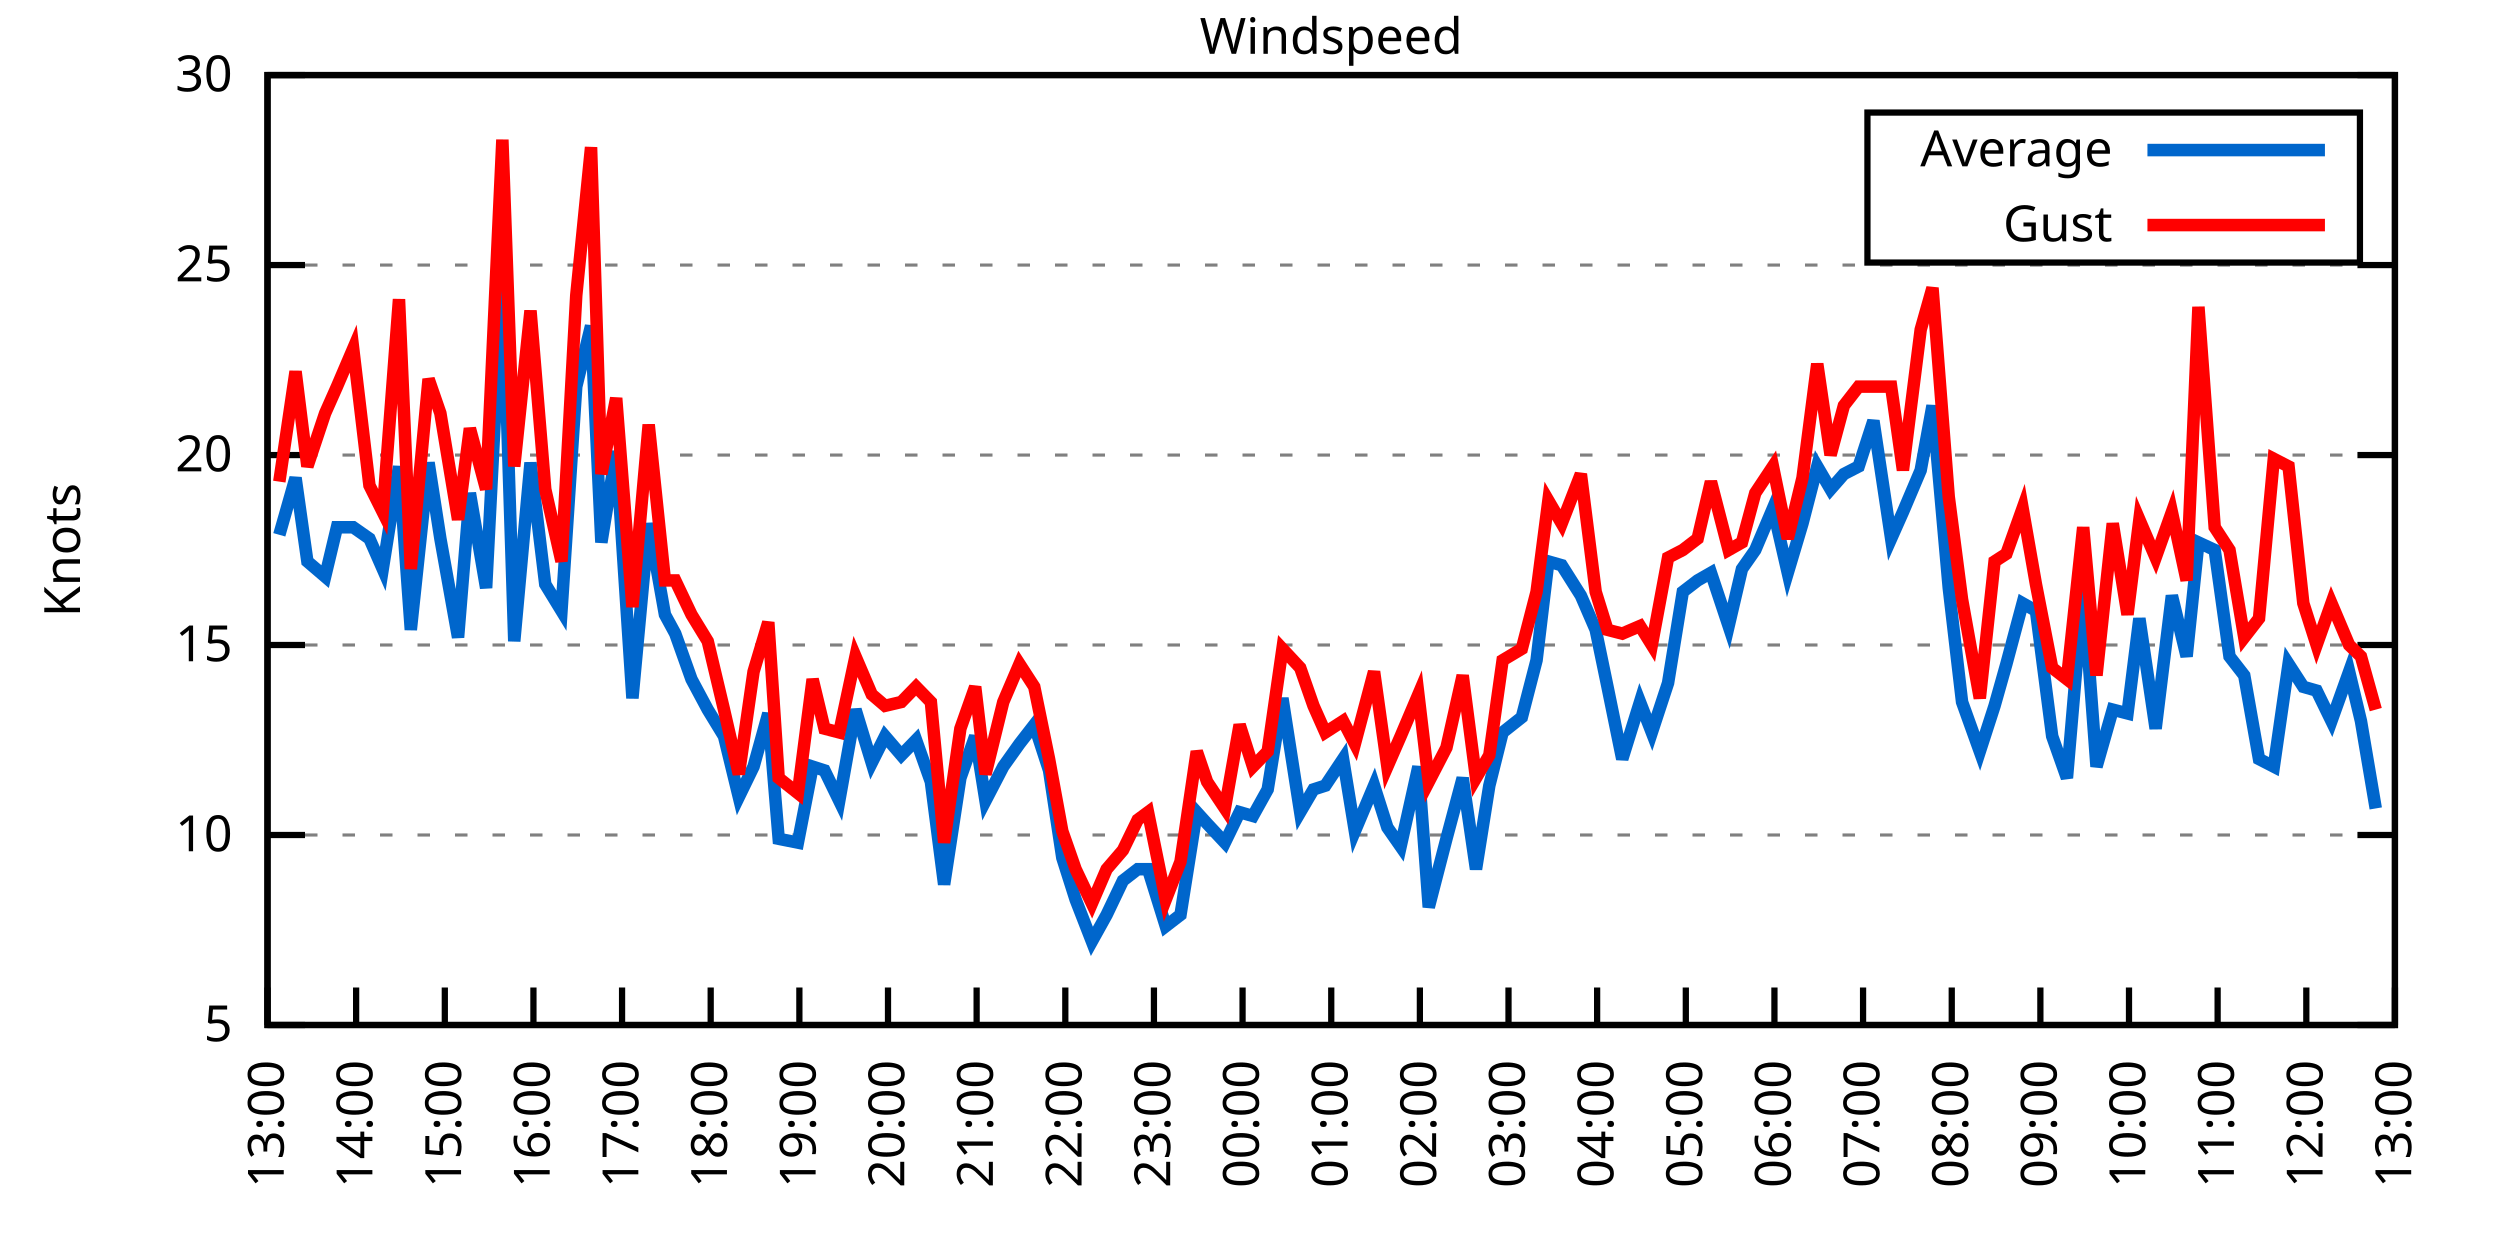
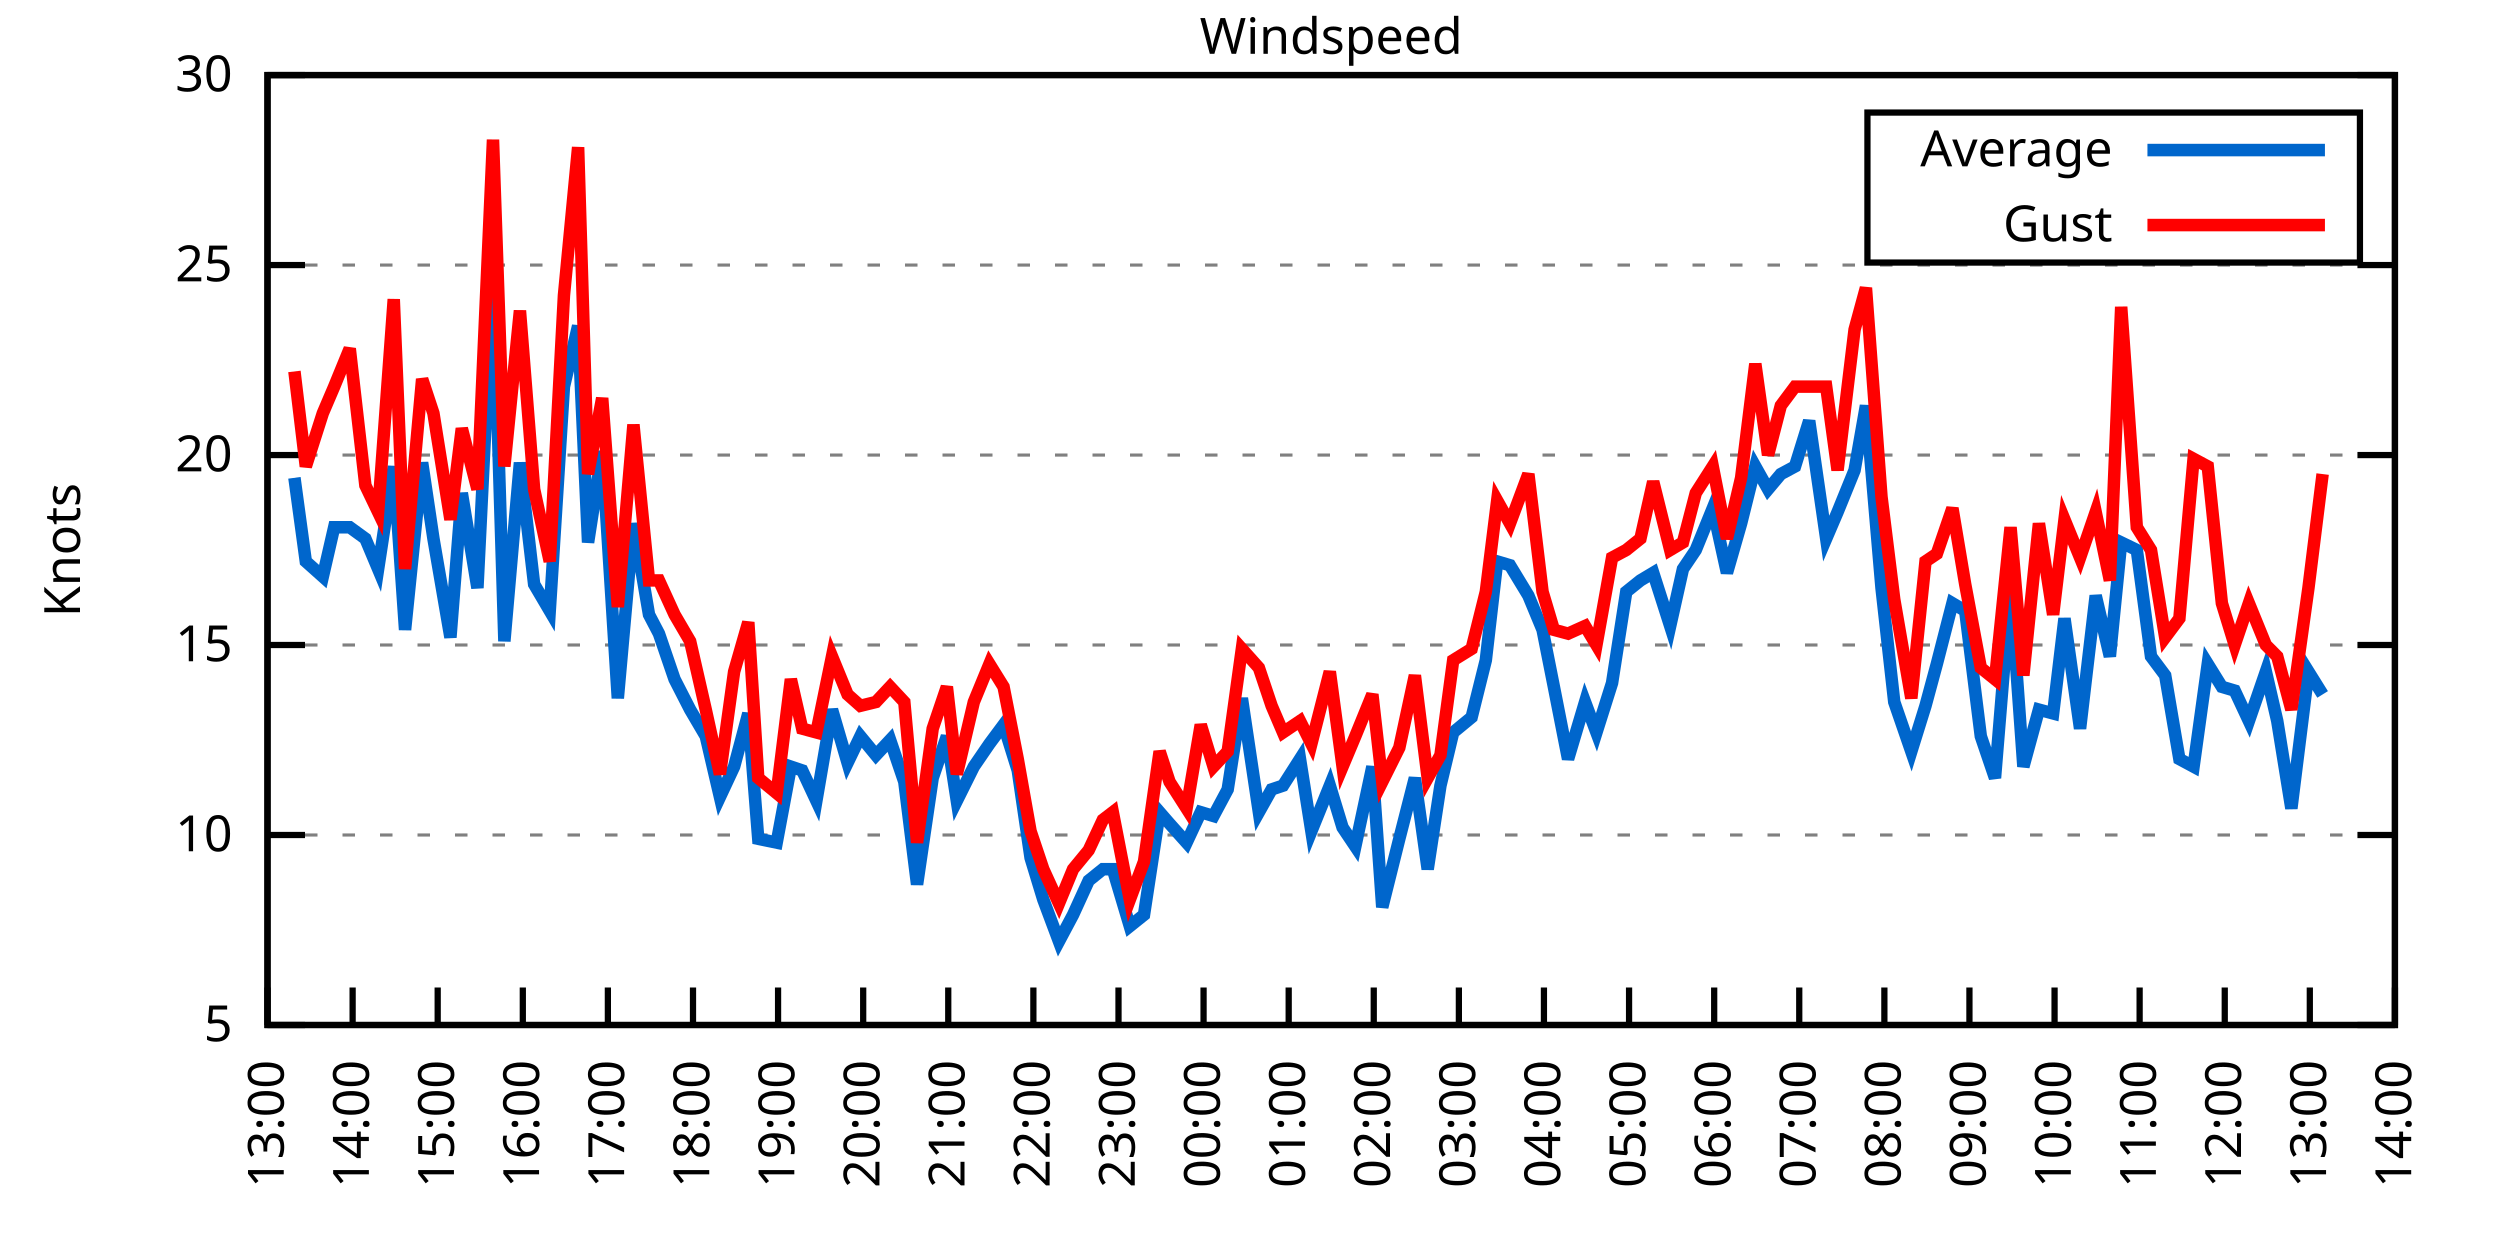
<svg xmlns="http://www.w3.org/2000/svg" xmlns:xlink="http://www.w3.org/1999/xlink" width="400" height="200" viewBox="0 0 400 200">
  <g id="gnuplot_canvas">
    <rect x="0" y="0" width="400" height="200" fill="none" />
    <defs>
      <circle id="gpDot" r="0.5" stroke-width="0.5" stroke="currentColor" />
      <path id="gpPt0" stroke-width="0.333" stroke="currentColor" d="M-1,0 h2 M0,-1 v2" />
      <path id="gpPt1" stroke-width="0.333" stroke="currentColor" d="M-1,-1 L1,1 M1,-1 L-1,1" />
      <path id="gpPt2" stroke-width="0.333" stroke="currentColor" d="M-1,0 L1,0 M0,-1 L0,1 M-1,-1 L1,1 M-1,1 L1,-1" />
      <rect id="gpPt3" stroke-width="0.333" stroke="currentColor" x="-1" y="-1" width="2" height="2" />
      <rect id="gpPt4" stroke-width="0.333" stroke="currentColor" fill="currentColor" x="-1" y="-1" width="2" height="2" />
      <circle id="gpPt5" stroke-width="0.333" stroke="currentColor" cx="0" cy="0" r="1" />
      <use xlink:href="#gpPt5" id="gpPt6" fill="currentColor" stroke="none" />
      <path id="gpPt7" stroke-width="0.333" stroke="currentColor" d="M0,-1.33 L-1.33,0.67 L1.33,0.67 z" />
      <use xlink:href="#gpPt7" id="gpPt8" fill="currentColor" stroke="none" />
      <use xlink:href="#gpPt7" id="gpPt9" stroke="currentColor" transform="rotate(180)" />
      <use xlink:href="#gpPt9" id="gpPt10" fill="currentColor" stroke="none" />
      <use xlink:href="#gpPt3" id="gpPt11" stroke="currentColor" transform="rotate(45)" />
      <use xlink:href="#gpPt11" id="gpPt12" fill="currentColor" stroke="none" />
      <path id="gpPt13" stroke-width="0.333" stroke="currentColor" d="M0,1.330 L1.265,0.411 L0.782,-1.067 L-0.782,-1.076 L-1.265,0.411 z" />
      <use xlink:href="#gpPt13" id="gpPt14" fill="currentColor" stroke="none" />
      <filter id="textbox" filterUnits="objectBoundingBox" x="0" y="0" height="1" width="1">
        <feFlood flood-color="white" flood-opacity="1" result="bgnd" />
        <feComposite in="SourceGraphic" in2="bgnd" operator="atop" />
      </filter>
      <filter id="greybox" filterUnits="objectBoundingBox" x="0" y="0" height="1" width="1">
        <feFlood flood-color="lightgrey" flood-opacity="1" result="grey" />
        <feComposite in="SourceGraphic" in2="grey" operator="atop" />
      </filter>
    </defs>
    <g fill="none" color="white" stroke="currentColor" stroke-width="1.00" stroke-linecap="butt" stroke-linejoin="miter">
</g>
    <g fill="none" color="black" stroke="currentColor" stroke-width="1.00" stroke-linecap="butt" stroke-linejoin="miter">
      <g stroke="none" shape-rendering="crispEdges">
        <polygon fill="rgb(255, 255, 255)" points="42.80,164.00 383.18,164.00 383.18,12.02 42.80,12.02 " />
      </g>
    </g>
    <g fill="none" color="black" stroke="currentColor" stroke-width="1.00" stroke-linecap="butt" stroke-linejoin="miter">
</g>
    <g fill="none" color="black" stroke="black" stroke-width="0.50" stroke-linecap="butt" stroke-linejoin="miter">
</g>
    <g fill="none" color="gray" stroke="currentColor" stroke-width="0.50" stroke-linecap="butt" stroke-linejoin="miter">
      <path stroke="gray" stroke-dasharray="2,4" class="gridline" d="M42.80,164.00 L383.19,164.00  " />
    </g>
    <g fill="none" color="gray" stroke="gray" stroke-width="1.00" stroke-linecap="butt" stroke-linejoin="miter">
</g>
    <g fill="none" color="black" stroke="currentColor" stroke-width="1.00" stroke-linecap="butt" stroke-linejoin="miter">
      <path stroke="black" d="M42.80,164.00 L48.80,164.00 M383.19,164.00 L377.19,164.00  " />
      <g transform="translate(37.20,166.60)" stroke="none" fill="black" font-family="Sans" font-size="8.00" text-anchor="end">
        <text>
          <tspan font-family="Sans"> 5</tspan>
        </text>
      </g>
    </g>
    <g fill="none" color="black" stroke="currentColor" stroke-width="1.00" stroke-linecap="butt" stroke-linejoin="miter">
</g>
    <g fill="none" color="black" stroke="black" stroke-width="0.50" stroke-linecap="butt" stroke-linejoin="miter">
</g>
    <g fill="none" color="gray" stroke="currentColor" stroke-width="0.50" stroke-linecap="butt" stroke-linejoin="miter">
      <path stroke="gray" stroke-dasharray="2,4" class="gridline" d="M42.80,133.60 L383.19,133.60  " />
    </g>
    <g fill="none" color="gray" stroke="gray" stroke-width="1.00" stroke-linecap="butt" stroke-linejoin="miter">
</g>
    <g fill="none" color="black" stroke="currentColor" stroke-width="1.00" stroke-linecap="butt" stroke-linejoin="miter">
      <path stroke="black" d="M42.80,133.60 L48.80,133.60 M383.19,133.60 L377.19,133.60  " />
      <g transform="translate(37.20,136.20)" stroke="none" fill="black" font-family="Sans" font-size="8.00" text-anchor="end">
        <text>
          <tspan font-family="Sans"> 10</tspan>
        </text>
      </g>
    </g>
    <g fill="none" color="black" stroke="currentColor" stroke-width="1.00" stroke-linecap="butt" stroke-linejoin="miter">
</g>
    <g fill="none" color="black" stroke="black" stroke-width="0.50" stroke-linecap="butt" stroke-linejoin="miter">
</g>
    <g fill="none" color="gray" stroke="currentColor" stroke-width="0.50" stroke-linecap="butt" stroke-linejoin="miter">
      <path stroke="gray" stroke-dasharray="2,4" class="gridline" d="M42.80,103.20 L383.19,103.20  " />
    </g>
    <g fill="none" color="gray" stroke="gray" stroke-width="1.00" stroke-linecap="butt" stroke-linejoin="miter">
</g>
    <g fill="none" color="black" stroke="currentColor" stroke-width="1.00" stroke-linecap="butt" stroke-linejoin="miter">
      <path stroke="black" d="M42.80,103.20 L48.80,103.20 M383.19,103.20 L377.19,103.20  " />
      <g transform="translate(37.20,105.80)" stroke="none" fill="black" font-family="Sans" font-size="8.00" text-anchor="end">
        <text>
          <tspan font-family="Sans"> 15</tspan>
        </text>
      </g>
    </g>
    <g fill="none" color="black" stroke="currentColor" stroke-width="1.00" stroke-linecap="butt" stroke-linejoin="miter">
</g>
    <g fill="none" color="black" stroke="black" stroke-width="0.50" stroke-linecap="butt" stroke-linejoin="miter">
</g>
    <g fill="none" color="gray" stroke="currentColor" stroke-width="0.50" stroke-linecap="butt" stroke-linejoin="miter">
      <path stroke="gray" stroke-dasharray="2,4" class="gridline" d="M42.80,72.81 L383.19,72.81  " />
    </g>
    <g fill="none" color="gray" stroke="gray" stroke-width="1.00" stroke-linecap="butt" stroke-linejoin="miter">
</g>
    <g fill="none" color="black" stroke="currentColor" stroke-width="1.00" stroke-linecap="butt" stroke-linejoin="miter">
      <path stroke="black" d="M42.80,72.81 L48.80,72.81 M383.19,72.81 L377.19,72.81  " />
      <g transform="translate(37.20,75.41)" stroke="none" fill="black" font-family="Sans" font-size="8.00" text-anchor="end">
        <text>
          <tspan font-family="Sans"> 20</tspan>
        </text>
      </g>
    </g>
    <g fill="none" color="black" stroke="currentColor" stroke-width="1.00" stroke-linecap="butt" stroke-linejoin="miter">
</g>
    <g fill="none" color="black" stroke="black" stroke-width="0.50" stroke-linecap="butt" stroke-linejoin="miter">
</g>
    <g fill="none" color="gray" stroke="currentColor" stroke-width="0.50" stroke-linecap="butt" stroke-linejoin="miter">
      <path stroke="gray" stroke-dasharray="2,4" class="gridline" d="M42.80,42.41 L383.19,42.41  " />
    </g>
    <g fill="none" color="gray" stroke="gray" stroke-width="1.00" stroke-linecap="butt" stroke-linejoin="miter">
</g>
    <g fill="none" color="black" stroke="currentColor" stroke-width="1.00" stroke-linecap="butt" stroke-linejoin="miter">
      <path stroke="black" d="M42.80,42.41 L48.80,42.41 M383.19,42.41 L377.19,42.41  " />
      <g transform="translate(37.20,45.01)" stroke="none" fill="black" font-family="Sans" font-size="8.00" text-anchor="end">
        <text>
          <tspan font-family="Sans"> 25</tspan>
        </text>
      </g>
    </g>
    <g fill="none" color="black" stroke="currentColor" stroke-width="1.00" stroke-linecap="butt" stroke-linejoin="miter">
</g>
    <g fill="none" color="black" stroke="black" stroke-width="0.50" stroke-linecap="butt" stroke-linejoin="miter">
</g>
    <g fill="none" color="gray" stroke="currentColor" stroke-width="0.50" stroke-linecap="butt" stroke-linejoin="miter">
      <path stroke="gray" stroke-dasharray="2,4" class="gridline" d="M42.80,12.01 L383.19,12.01  " />
    </g>
    <g fill="none" color="gray" stroke="gray" stroke-width="1.00" stroke-linecap="butt" stroke-linejoin="miter">
</g>
    <g fill="none" color="black" stroke="currentColor" stroke-width="1.00" stroke-linecap="butt" stroke-linejoin="miter">
      <path stroke="black" d="M42.80,12.01 L48.80,12.01 M383.19,12.01 L377.19,12.01  " />
      <g transform="translate(37.20,14.61)" stroke="none" fill="black" font-family="Sans" font-size="8.00" text-anchor="end">
        <text>
          <tspan font-family="Sans"> 30</tspan>
        </text>
      </g>
    </g>
    <g fill="none" color="black" stroke="currentColor" stroke-width="1.00" stroke-linecap="butt" stroke-linejoin="miter">
      <path stroke="black" d="M42.80,164.00 L42.80,158.00  " />
      <g transform="translate(45.40,169.60) rotate(270.00)" stroke="none" fill="black" font-family="Sans" font-size="8.00" text-anchor="end">
        <text>
          <tspan font-family="Sans">13:00</tspan>
        </text>
      </g>
    </g>
    <g fill="none" color="black" stroke="currentColor" stroke-width="1.00" stroke-linecap="butt" stroke-linejoin="miter">
-       <path stroke="black" d="M56.98,164.00 L56.98,158.00  " />
-       <g transform="translate(59.58,169.60) rotate(270.00)" stroke="none" fill="black" font-family="Sans" font-size="8.00" text-anchor="end">
+       <path stroke="black" d="M56.42,164.00 L56.42,158.00  " />
+       <g transform="translate(59.02,169.60) rotate(270.00)" stroke="none" fill="black" font-family="Sans" font-size="8.00" text-anchor="end">
        <text>
          <tspan font-family="Sans">14:00</tspan>
        </text>
      </g>
    </g>
    <g fill="none" color="black" stroke="currentColor" stroke-width="1.00" stroke-linecap="butt" stroke-linejoin="miter">
-       <path stroke="black" d="M71.17,164.00 L71.17,158.00  " />
-       <g transform="translate(73.77,169.60) rotate(270.00)" stroke="none" fill="black" font-family="Sans" font-size="8.00" text-anchor="end">
+       <path stroke="black" d="M70.03,164.00 L70.03,158.00  " />
+       <g transform="translate(72.63,169.60) rotate(270.00)" stroke="none" fill="black" font-family="Sans" font-size="8.00" text-anchor="end">
        <text>
          <tspan font-family="Sans">15:00</tspan>
        </text>
      </g>
    </g>
    <g fill="none" color="black" stroke="currentColor" stroke-width="1.00" stroke-linecap="butt" stroke-linejoin="miter">
-       <path stroke="black" d="M85.35,164.00 L85.35,158.00  " />
-       <g transform="translate(87.95,169.60) rotate(270.00)" stroke="none" fill="black" font-family="Sans" font-size="8.00" text-anchor="end">
+       <path stroke="black" d="M83.65,164.00 L83.65,158.00  " />
+       <g transform="translate(86.25,169.60) rotate(270.00)" stroke="none" fill="black" font-family="Sans" font-size="8.00" text-anchor="end">
        <text>
          <tspan font-family="Sans">16:00</tspan>
        </text>
      </g>
    </g>
    <g fill="none" color="black" stroke="currentColor" stroke-width="1.00" stroke-linecap="butt" stroke-linejoin="miter">
-       <path stroke="black" d="M99.53,164.00 L99.53,158.00  " />
-       <g transform="translate(102.13,169.60) rotate(270.00)" stroke="none" fill="black" font-family="Sans" font-size="8.00" text-anchor="end">
+       <path stroke="black" d="M97.26,164.00 L97.26,158.00  " />
+       <g transform="translate(99.86,169.60) rotate(270.00)" stroke="none" fill="black" font-family="Sans" font-size="8.00" text-anchor="end">
        <text>
          <tspan font-family="Sans">17:00</tspan>
        </text>
      </g>
    </g>
    <g fill="none" color="black" stroke="currentColor" stroke-width="1.00" stroke-linecap="butt" stroke-linejoin="miter">
-       <path stroke="black" d="M113.71,164.00 L113.71,158.00  " />
-       <g transform="translate(116.31,169.60) rotate(270.00)" stroke="none" fill="black" font-family="Sans" font-size="8.00" text-anchor="end">
+       <path stroke="black" d="M110.88,164.00 L110.88,158.00  " />
+       <g transform="translate(113.48,169.60) rotate(270.00)" stroke="none" fill="black" font-family="Sans" font-size="8.00" text-anchor="end">
        <text>
          <tspan font-family="Sans">18:00</tspan>
        </text>
      </g>
    </g>
    <g fill="none" color="black" stroke="currentColor" stroke-width="1.00" stroke-linecap="butt" stroke-linejoin="miter">
-       <path stroke="black" d="M127.90,164.00 L127.90,158.00  " />
-       <g transform="translate(130.50,169.60) rotate(270.00)" stroke="none" fill="black" font-family="Sans" font-size="8.00" text-anchor="end">
+       <path stroke="black" d="M124.49,164.00 L124.49,158.00  " />
+       <g transform="translate(127.09,169.60) rotate(270.00)" stroke="none" fill="black" font-family="Sans" font-size="8.00" text-anchor="end">
        <text>
          <tspan font-family="Sans">19:00</tspan>
        </text>
      </g>
    </g>
    <g fill="none" color="black" stroke="currentColor" stroke-width="1.00" stroke-linecap="butt" stroke-linejoin="miter">
-       <path stroke="black" d="M142.08,164.00 L142.08,158.00  " />
-       <g transform="translate(144.68,169.60) rotate(270.00)" stroke="none" fill="black" font-family="Sans" font-size="8.00" text-anchor="end">
+       <path stroke="black" d="M138.11,164.00 L138.11,158.00  " />
+       <g transform="translate(140.71,169.60) rotate(270.00)" stroke="none" fill="black" font-family="Sans" font-size="8.00" text-anchor="end">
        <text>
          <tspan font-family="Sans">20:00</tspan>
        </text>
      </g>
    </g>
    <g fill="none" color="black" stroke="currentColor" stroke-width="1.00" stroke-linecap="butt" stroke-linejoin="miter">
-       <path stroke="black" d="M156.26,164.00 L156.26,158.00  " />
-       <g transform="translate(158.86,169.60) rotate(270.00)" stroke="none" fill="black" font-family="Sans" font-size="8.00" text-anchor="end">
+       <path stroke="black" d="M151.72,164.00 L151.72,158.00  " />
+       <g transform="translate(154.32,169.60) rotate(270.00)" stroke="none" fill="black" font-family="Sans" font-size="8.00" text-anchor="end">
        <text>
          <tspan font-family="Sans">21:00</tspan>
        </text>
      </g>
    </g>
    <g fill="none" color="black" stroke="currentColor" stroke-width="1.00" stroke-linecap="butt" stroke-linejoin="miter">
-       <path stroke="black" d="M170.45,164.00 L170.45,158.00  " />
-       <g transform="translate(173.05,169.60) rotate(270.00)" stroke="none" fill="black" font-family="Sans" font-size="8.00" text-anchor="end">
+       <path stroke="black" d="M165.34,164.00 L165.34,158.00  " />
+       <g transform="translate(167.94,169.60) rotate(270.00)" stroke="none" fill="black" font-family="Sans" font-size="8.00" text-anchor="end">
        <text>
          <tspan font-family="Sans">22:00</tspan>
        </text>
      </g>
    </g>
    <g fill="none" color="black" stroke="currentColor" stroke-width="1.00" stroke-linecap="butt" stroke-linejoin="miter">
-       <path stroke="black" d="M184.63,164.00 L184.63,158.00  " />
-       <g transform="translate(187.23,169.60) rotate(270.00)" stroke="none" fill="black" font-family="Sans" font-size="8.00" text-anchor="end">
+       <path stroke="black" d="M178.96,164.00 L178.96,158.00  " />
+       <g transform="translate(181.56,169.60) rotate(270.00)" stroke="none" fill="black" font-family="Sans" font-size="8.00" text-anchor="end">
        <text>
          <tspan font-family="Sans">23:00</tspan>
        </text>
      </g>
    </g>
    <g fill="none" color="black" stroke="currentColor" stroke-width="1.00" stroke-linecap="butt" stroke-linejoin="miter">
-       <path stroke="black" d="M198.81,164.00 L198.81,158.00  " />
-       <g transform="translate(201.41,169.60) rotate(270.00)" stroke="none" fill="black" font-family="Sans" font-size="8.00" text-anchor="end">
+       <path stroke="black" d="M192.57,164.00 L192.57,158.00  " />
+       <g transform="translate(195.17,169.60) rotate(270.00)" stroke="none" fill="black" font-family="Sans" font-size="8.00" text-anchor="end">
        <text>
          <tspan font-family="Sans">00:00</tspan>
        </text>
      </g>
    </g>
    <g fill="none" color="black" stroke="currentColor" stroke-width="1.00" stroke-linecap="butt" stroke-linejoin="miter">
-       <path stroke="black" d="M213.00,164.00 L213.00,158.00  " />
-       <g transform="translate(215.60,169.60) rotate(270.00)" stroke="none" fill="black" font-family="Sans" font-size="8.00" text-anchor="end">
+       <path stroke="black" d="M206.19,164.00 L206.19,158.00  " />
+       <g transform="translate(208.79,169.60) rotate(270.00)" stroke="none" fill="black" font-family="Sans" font-size="8.00" text-anchor="end">
        <text>
          <tspan font-family="Sans">01:00</tspan>
        </text>
      </g>
    </g>
    <g fill="none" color="black" stroke="currentColor" stroke-width="1.00" stroke-linecap="butt" stroke-linejoin="miter">
-       <path stroke="black" d="M227.18,164.00 L227.18,158.00  " />
-       <g transform="translate(229.78,169.60) rotate(270.00)" stroke="none" fill="black" font-family="Sans" font-size="8.00" text-anchor="end">
+       <path stroke="black" d="M219.80,164.00 L219.80,158.00  " />
+       <g transform="translate(222.40,169.60) rotate(270.00)" stroke="none" fill="black" font-family="Sans" font-size="8.00" text-anchor="end">
        <text>
          <tspan font-family="Sans">02:00</tspan>
        </text>
      </g>
    </g>
    <g fill="none" color="black" stroke="currentColor" stroke-width="1.00" stroke-linecap="butt" stroke-linejoin="miter">
-       <path stroke="black" d="M241.36,164.00 L241.36,158.00  " />
-       <g transform="translate(243.96,169.60) rotate(270.00)" stroke="none" fill="black" font-family="Sans" font-size="8.00" text-anchor="end">
+       <path stroke="black" d="M233.42,164.00 L233.42,158.00  " />
+       <g transform="translate(236.02,169.60) rotate(270.00)" stroke="none" fill="black" font-family="Sans" font-size="8.00" text-anchor="end">
        <text>
          <tspan font-family="Sans">03:00</tspan>
        </text>
      </g>
    </g>
    <g fill="none" color="black" stroke="currentColor" stroke-width="1.00" stroke-linecap="butt" stroke-linejoin="miter">
-       <path stroke="black" d="M255.54,164.00 L255.54,158.00  " />
-       <g transform="translate(258.14,169.60) rotate(270.00)" stroke="none" fill="black" font-family="Sans" font-size="8.00" text-anchor="end">
+       <path stroke="black" d="M247.03,164.00 L247.03,158.00  " />
+       <g transform="translate(249.63,169.60) rotate(270.00)" stroke="none" fill="black" font-family="Sans" font-size="8.00" text-anchor="end">
        <text>
          <tspan font-family="Sans">04:00</tspan>
        </text>
      </g>
    </g>
    <g fill="none" color="black" stroke="currentColor" stroke-width="1.00" stroke-linecap="butt" stroke-linejoin="miter">
-       <path stroke="black" d="M269.73,164.00 L269.73,158.00  " />
-       <g transform="translate(272.33,169.60) rotate(270.00)" stroke="none" fill="black" font-family="Sans" font-size="8.00" text-anchor="end">
+       <path stroke="black" d="M260.65,164.00 L260.65,158.00  " />
+       <g transform="translate(263.25,169.60) rotate(270.00)" stroke="none" fill="black" font-family="Sans" font-size="8.00" text-anchor="end">
        <text>
          <tspan font-family="Sans">05:00</tspan>
        </text>
      </g>
    </g>
    <g fill="none" color="black" stroke="currentColor" stroke-width="1.00" stroke-linecap="butt" stroke-linejoin="miter">
-       <path stroke="black" d="M283.91,164.00 L283.91,158.00  " />
-       <g transform="translate(286.51,169.60) rotate(270.00)" stroke="none" fill="black" font-family="Sans" font-size="8.00" text-anchor="end">
+       <path stroke="black" d="M274.27,164.00 L274.27,158.00  " />
+       <g transform="translate(276.87,169.60) rotate(270.00)" stroke="none" fill="black" font-family="Sans" font-size="8.00" text-anchor="end">
        <text>
          <tspan font-family="Sans">06:00</tspan>
        </text>
      </g>
    </g>
    <g fill="none" color="black" stroke="currentColor" stroke-width="1.00" stroke-linecap="butt" stroke-linejoin="miter">
-       <path stroke="black" d="M298.09,164.00 L298.09,158.00  " />
-       <g transform="translate(300.69,169.60) rotate(270.00)" stroke="none" fill="black" font-family="Sans" font-size="8.00" text-anchor="end">
+       <path stroke="black" d="M287.88,164.00 L287.88,158.00  " />
+       <g transform="translate(290.48,169.60) rotate(270.00)" stroke="none" fill="black" font-family="Sans" font-size="8.00" text-anchor="end">
        <text>
          <tspan font-family="Sans">07:00</tspan>
        </text>
      </g>
    </g>
    <g fill="none" color="black" stroke="currentColor" stroke-width="1.00" stroke-linecap="butt" stroke-linejoin="miter">
-       <path stroke="black" d="M312.28,164.00 L312.28,158.00  " />
-       <g transform="translate(314.88,169.60) rotate(270.00)" stroke="none" fill="black" font-family="Sans" font-size="8.00" text-anchor="end">
+       <path stroke="black" d="M301.50,164.00 L301.50,158.00  " />
+       <g transform="translate(304.10,169.60) rotate(270.00)" stroke="none" fill="black" font-family="Sans" font-size="8.00" text-anchor="end">
        <text>
          <tspan font-family="Sans">08:00</tspan>
        </text>
      </g>
    </g>
    <g fill="none" color="black" stroke="currentColor" stroke-width="1.00" stroke-linecap="butt" stroke-linejoin="miter">
-       <path stroke="black" d="M326.46,164.00 L326.46,158.00  " />
-       <g transform="translate(329.06,169.60) rotate(270.00)" stroke="none" fill="black" font-family="Sans" font-size="8.00" text-anchor="end">
+       <path stroke="black" d="M315.11,164.00 L315.11,158.00  " />
+       <g transform="translate(317.71,169.60) rotate(270.00)" stroke="none" fill="black" font-family="Sans" font-size="8.00" text-anchor="end">
        <text>
          <tspan font-family="Sans">09:00</tspan>
        </text>
      </g>
    </g>
    <g fill="none" color="black" stroke="currentColor" stroke-width="1.00" stroke-linecap="butt" stroke-linejoin="miter">
-       <path stroke="black" d="M340.64,164.00 L340.64,158.00  " />
-       <g transform="translate(343.24,169.60) rotate(270.00)" stroke="none" fill="black" font-family="Sans" font-size="8.00" text-anchor="end">
+       <path stroke="black" d="M328.73,164.00 L328.73,158.00  " />
+       <g transform="translate(331.33,169.60) rotate(270.00)" stroke="none" fill="black" font-family="Sans" font-size="8.00" text-anchor="end">
        <text>
          <tspan font-family="Sans">10:00</tspan>
        </text>
      </g>
    </g>
    <g fill="none" color="black" stroke="currentColor" stroke-width="1.00" stroke-linecap="butt" stroke-linejoin="miter">
-       <path stroke="black" d="M354.82,164.00 L354.82,158.00  " />
-       <g transform="translate(357.42,169.60) rotate(270.00)" stroke="none" fill="black" font-family="Sans" font-size="8.00" text-anchor="end">
+       <path stroke="black" d="M342.34,164.00 L342.34,158.00  " />
+       <g transform="translate(344.94,169.60) rotate(270.00)" stroke="none" fill="black" font-family="Sans" font-size="8.00" text-anchor="end">
        <text>
          <tspan font-family="Sans">11:00</tspan>
        </text>
      </g>
    </g>
    <g fill="none" color="black" stroke="currentColor" stroke-width="1.00" stroke-linecap="butt" stroke-linejoin="miter">
-       <path stroke="black" d="M369.01,164.00 L369.01,158.00  " />
-       <g transform="translate(371.61,169.60) rotate(270.00)" stroke="none" fill="black" font-family="Sans" font-size="8.00" text-anchor="end">
+       <path stroke="black" d="M355.96,164.00 L355.96,158.00  " />
+       <g transform="translate(358.56,169.60) rotate(270.00)" stroke="none" fill="black" font-family="Sans" font-size="8.00" text-anchor="end">
        <text>
          <tspan font-family="Sans">12:00</tspan>
+         </text>
+       </g>
+     </g>
+     <g fill="none" color="black" stroke="currentColor" stroke-width="1.00" stroke-linecap="butt" stroke-linejoin="miter">
+       <path stroke="black" d="M369.57,164.00 L369.57,158.00  " />
+       <g transform="translate(372.17,169.60) rotate(270.00)" stroke="none" fill="black" font-family="Sans" font-size="8.00" text-anchor="end">
+         <text>
+           <tspan font-family="Sans">13:00</tspan>
        </text>
      </g>
    </g>
    <g fill="none" color="black" stroke="currentColor" stroke-width="1.00" stroke-linecap="butt" stroke-linejoin="miter">
      <path stroke="black" d="M383.19,164.00 L383.19,158.00  " />
      <g transform="translate(385.79,169.60) rotate(270.00)" stroke="none" fill="black" font-family="Sans" font-size="8.00" text-anchor="end">
        <text>
-           <tspan font-family="Sans">13:00</tspan>
+           <tspan font-family="Sans">14:00</tspan>
        </text>
      </g>
    </g>
    <g fill="none" color="black" stroke="currentColor" stroke-width="1.00" stroke-linecap="butt" stroke-linejoin="miter">
</g>
    <g fill="none" color="black" stroke="currentColor" stroke-width="1.00" stroke-linecap="butt" stroke-linejoin="miter">
      <path stroke="black" d="M42.80,12.01 L42.80,164.00 L383.19,164.00 L383.19,12.01 L42.80,12.01 Z  " />
    </g>
    <g fill="none" color="black" stroke="currentColor" stroke-width="1.00" stroke-linecap="butt" stroke-linejoin="miter">
</g>
    <g fill="none" color="black" stroke="currentColor" stroke-width="1.00" stroke-linecap="butt" stroke-linejoin="miter">
      <path stroke="black" d="M298.79,42.01 L298.79,18.01 L377.59,18.01 L377.59,42.01 L298.79,42.01 Z  " />
    </g>
    <g id="Windspeed_plot_1">
      <g fill="none" color="white" stroke="black" stroke-width="2.00" stroke-linecap="butt" stroke-linejoin="miter">
</g>
      <g fill="none" color="black" stroke="currentColor" stroke-width="2.00" stroke-linecap="butt" stroke-linejoin="miter">
        <g transform="translate(337.99,26.61)" stroke="none" fill="black" font-family="Sans" font-size="8.00" text-anchor="end">
          <text>
            <tspan font-family="Sans">Average</tspan>
          </text>
        </g>
      </g>
      <g fill="none" color="black" stroke="currentColor" stroke-width="2.00" stroke-linecap="butt" stroke-linejoin="miter">
-         <path stroke="rgb(  0, 102, 204)" d="M343.59,24.01 L371.99,24.01 M44.69,85.57 L47.29,76.45 L49.18,89.83 L52.02,92.26 L53.91,84.36 L56.51,84.36   L59.11,86.18 L61.24,91.04 L63.84,74.63 L65.73,100.77 L68.57,74.02 L70.46,86.18 L73.29,101.99 L75.18,78.89   L77.78,94.08 L80.38,43.62 L82.28,102.60 L84.88,74.02 L87.24,93.48 L89.84,97.73 L92.20,61.86 L94.57,52.14   L96.22,86.79 L98.59,72.20 L101.19,111.72 L103.79,83.75 L106.39,98.34 L108.04,101.38 L110.64,108.68 L113.24,113.54   L115.84,117.80 L118.21,127.52 L120.57,122.66 L122.93,114.15 L124.59,134.21 L127.66,134.82 L130.02,122.66 L131.92,123.27   L134.28,128.13 L136.88,113.54 L139.48,122.05 L141.61,117.80 L144.21,120.83 L146.57,118.40 L148.94,125.09 L151.06,141.51   L153.66,124.48 L156.03,117.80 L157.68,128.13 L160.52,122.66 L163.12,119.01 L165.48,115.97 L167.85,123.27 L169.97,137.25   L172.10,143.94 L174.70,150.62 L177.06,146.37 L179.67,140.90 L182.03,139.07 L183.68,139.07 L186.52,148.19 L188.88,146.37   L191.48,129.95 L193.14,131.78 L195.98,134.82 L198.34,129.95 L200.47,130.56 L202.83,126.31 L205.19,111.72 L208.03,129.95   L210.16,126.31 L212.05,125.70 L214.89,121.44 L216.78,132.99 L219.85,125.70 L221.98,132.39 L224.10,135.43 L226.94,122.66   L228.60,145.15 L231.43,134.21 L234.03,124.48 L236.16,139.07 L238.29,125.70 L240.42,117.19 L243.49,114.76 L245.85,105.64   L247.74,89.83 L249.87,90.44 L252.94,95.30 L255.31,100.77 L257.20,109.89 L259.56,121.44 L262.40,112.32 L264.29,117.19   L266.89,109.28 L269.25,94.69 L271.62,92.87 L273.75,91.65 L276.58,100.16 L278.71,91.04 L280.84,88.00 L283.67,81.32   L286.04,91.65 L288.40,83.75 L290.76,74.63 L292.89,78.28 L295.02,75.85 L297.38,74.63 L299.75,67.33 L302.58,86.18   L304.47,81.93 L307.31,75.24 L309.20,64.90 L311.80,94.08 L313.93,112.32 L316.77,120.23 L319.13,112.93 L321.02,106.24   L323.62,96.52 L325.75,97.73 L328.35,117.80 L330.71,124.48 L333.31,94.08 L335.44,122.66 L338.04,113.54 L340.40,114.15   L342.30,98.95 L344.90,116.58 L347.50,95.30 L349.86,105.03 L351.75,86.79 L354.35,88.00 L356.72,105.03 L359.08,108.07   L361.44,121.44 L363.81,122.66 L366.17,106.24 L368.53,109.89 L370.66,110.50 L373.03,115.36 L375.86,107.46 L377.75,115.36   L380.12,129.35  " />
+         <path stroke="rgb(  0, 102, 204)" d="M343.59,24.01 L371.99,24.01 M47.11,76.45 L48.93,89.83 L51.65,92.26 L53.47,84.36 L55.96,84.36 L58.46,86.18   L60.50,91.04 L63.00,74.63 L64.81,100.77 L67.54,74.02 L69.35,86.18 L72.07,101.99 L73.89,78.89 L76.39,94.08   L78.88,43.62 L80.70,102.60 L83.19,74.02 L85.46,93.48 L87.96,97.73 L90.23,61.86 L92.50,52.14 L94.09,86.79   L96.35,72.20 L98.85,111.72 L101.35,83.75 L103.84,98.34 L105.43,101.38 L107.93,108.68 L110.42,113.54 L112.92,117.80   L115.19,127.52 L117.46,122.66 L119.73,114.15 L121.32,134.21 L124.27,134.82 L126.54,122.66 L128.35,123.27 L130.62,128.13   L133.12,113.54 L135.61,122.05 L137.66,117.80 L140.15,120.83 L142.42,118.40 L144.69,125.09 L146.73,141.51 L149.23,124.48   L151.50,117.80 L153.09,128.13 L155.81,122.66 L158.31,119.01 L160.57,115.97 L162.84,123.27 L164.89,137.25 L166.93,143.94   L169.43,150.62 L171.69,146.37 L174.19,140.90 L176.46,139.07 L178.05,139.07 L180.77,148.19 L183.04,146.37 L185.54,129.95   L187.13,131.78 L189.85,134.82 L192.12,129.95 L194.16,130.56 L196.43,126.31 L198.70,111.72 L201.42,129.95 L203.46,126.31   L205.28,125.70 L208.00,121.44 L209.82,132.99 L212.77,125.70 L214.81,132.39 L216.85,135.43 L219.58,122.66 L221.16,145.15   L223.89,134.21 L226.38,124.48 L228.43,139.07 L230.47,125.70 L232.51,117.19 L235.46,114.76 L237.73,105.64 L239.55,89.83   L241.59,90.44 L244.54,95.30 L246.81,100.77 L248.62,109.89 L250.89,121.44 L253.61,112.32 L255.43,117.19 L257.93,109.28   L260.20,94.69 L262.47,92.87 L264.51,91.65 L267.23,100.16 L269.27,91.04 L271.32,88.00 L274.04,81.32 L276.31,91.65   L278.58,83.75 L280.85,74.63 L282.89,78.28 L284.93,75.85 L287.20,74.63 L289.47,67.33 L292.19,86.18 L294.01,81.93   L296.73,75.24 L298.55,64.90 L301.04,94.08 L303.08,112.32 L305.81,120.23 L308.08,112.93 L309.89,106.24 L312.39,96.52   L314.43,97.73 L316.93,117.80 L319.20,124.48 L321.69,94.08 L323.74,122.66 L326.23,113.54 L328.50,114.15 L330.32,98.95   L332.81,116.58 L335.31,95.30 L337.58,105.03 L339.39,86.79 L341.89,88.00 L344.16,105.03 L346.43,108.07 L348.70,121.44   L350.97,122.66 L353.24,106.24 L355.50,109.89 L357.55,110.50 L359.82,115.36 L362.54,107.46 L364.36,115.36 L366.62,129.35   L369.35,107.46 L371.62,111.11  " />
      </g>
    </g>
    <g id="Windspeed_plot_2">
      <g fill="none" color="black" stroke="currentColor" stroke-width="2.00" stroke-linecap="butt" stroke-linejoin="miter">
        <g transform="translate(337.99,38.61)" stroke="none" fill="black" font-family="Sans" font-size="8.00" text-anchor="end">
          <text>
            <tspan font-family="Sans">Gust</tspan>
          </text>
        </g>
      </g>
      <g fill="none" color="black" stroke="currentColor" stroke-width="2.00" stroke-linecap="butt" stroke-linejoin="miter">
-         <path stroke="rgb(255,   0,   0)" d="M343.59,36.01 L371.99,36.01 M44.69,77.06 L47.29,59.43 L49.18,74.63 L52.02,66.12 L53.91,61.86 L56.51,55.78   L59.11,77.67 L61.24,81.93 L63.84,47.88 L65.73,91.04 L68.57,60.65 L70.46,66.12 L73.29,83.14 L75.18,68.55   L77.78,78.28 L80.38,22.35 L82.28,74.63 L84.88,49.70 L87.24,78.28 L89.84,89.83 L92.20,47.27 L94.57,23.56   L96.22,75.85 L98.59,63.69 L101.19,97.12 L103.79,67.94 L106.39,92.87 L108.04,92.87 L110.64,98.34 L113.24,102.60   L115.84,113.54 L118.21,123.87 L120.57,107.46 L122.93,99.56 L124.59,124.48 L127.66,126.91 L130.02,108.68 L131.92,116.58   L134.28,117.19 L136.88,105.03 L139.48,111.11 L141.61,112.93 L144.21,112.32 L146.57,109.89 L148.94,112.32 L151.06,134.82   L153.66,116.58 L156.03,109.89 L157.68,123.87 L160.52,112.32 L163.12,106.24 L165.48,109.89 L167.85,121.44 L169.97,132.99   L172.10,139.07 L174.70,144.55 L177.06,139.07 L179.67,136.03 L182.03,131.17 L183.68,129.95 L186.52,143.94 L188.88,137.86   L191.48,120.23 L193.14,125.09 L195.98,129.35 L198.34,115.97 L200.47,122.66 L202.83,120.23 L205.19,103.81 L208.03,106.85   L210.16,112.93 L212.05,117.19 L214.89,115.36 L216.78,119.01 L219.85,107.46 L221.98,122.66 L224.10,117.80 L226.94,111.11   L228.60,125.09 L231.43,119.62 L234.03,108.07 L236.16,124.48 L238.29,120.83 L240.42,105.64 L243.49,103.81 L245.85,94.69   L247.74,80.10 L249.87,83.75 L252.94,75.85 L255.31,94.69 L257.20,100.77 L259.56,101.38 L262.40,100.16 L264.29,103.20   L266.89,89.22 L269.25,88.00 L271.62,86.18 L273.75,77.06 L276.58,88.00 L278.71,86.79 L280.84,78.89 L283.67,74.63   L286.04,86.18 L288.40,76.45 L290.76,58.21 L292.89,72.81 L295.02,64.90 L297.38,61.86 L299.75,61.86 L302.58,61.86   L304.47,75.24 L307.31,52.74 L309.20,46.06 L311.80,79.49 L313.93,95.91 L316.77,111.72 L319.13,89.83 L321.02,88.61   L323.62,81.32 L325.75,93.48 L328.35,106.85 L330.71,108.68 L333.31,84.36 L335.44,108.07 L338.04,83.75 L340.40,98.34   L342.30,83.14 L344.90,89.22 L347.50,81.93 L349.86,92.87 L351.75,49.10 L354.35,84.36 L356.72,88.00 L359.08,101.99   L361.44,98.95 L363.81,73.41 L366.17,74.63 L368.53,96.52 L370.66,103.20 L373.03,96.52 L375.86,103.20 L377.75,105.03   L380.12,113.54  " />
+         <path stroke="rgb(255,   0,   0)" d="M343.59,36.01 L371.99,36.01 M47.11,59.43 L48.93,74.63 L51.65,66.12 L53.47,61.86 L55.96,55.78 L58.46,77.67   L60.50,81.93 L63.00,47.88 L64.81,91.04 L67.54,60.65 L69.35,66.12 L72.07,83.14 L73.89,68.55 L76.39,78.28   L78.88,22.35 L80.70,74.63 L83.19,49.70 L85.46,78.28 L87.96,89.83 L90.23,47.27 L92.50,23.56 L94.09,75.85   L96.35,63.69 L98.85,97.12 L101.35,67.94 L103.84,92.87 L105.43,92.87 L107.93,98.34 L110.42,102.60 L112.92,113.54   L115.19,123.87 L117.46,107.46 L119.73,99.56 L121.32,124.48 L124.27,126.91 L126.54,108.68 L128.35,116.58 L130.62,117.19   L133.12,105.03 L135.61,111.11 L137.66,112.93 L140.15,112.32 L142.42,109.89 L144.69,112.32 L146.73,134.82 L149.23,116.58   L151.50,109.89 L153.09,123.87 L155.81,112.32 L158.31,106.24 L160.57,109.89 L162.84,121.44 L164.89,132.99 L166.93,139.07   L169.43,144.55 L171.69,139.07 L174.19,136.03 L176.46,131.17 L178.05,129.95 L180.77,143.94 L183.04,137.86 L185.54,120.23   L187.13,125.09 L189.85,129.35 L192.12,115.97 L194.16,122.66 L196.43,120.23 L198.70,103.81 L201.42,106.85 L203.46,112.93   L205.28,117.19 L208.00,115.36 L209.82,119.01 L212.77,107.46 L214.81,122.66 L216.85,117.80 L219.58,111.11 L221.16,125.09   L223.89,119.62 L226.38,108.07 L228.43,124.48 L230.47,120.83 L232.51,105.64 L235.46,103.81 L237.73,94.69 L239.55,80.10   L241.59,83.75 L244.54,75.85 L246.81,94.69 L248.62,100.77 L250.89,101.38 L253.61,100.16 L255.43,103.20 L257.93,89.22   L260.20,88.00 L262.47,86.18 L264.51,77.06 L267.23,88.00 L269.27,86.79 L271.32,78.89 L274.04,74.63 L276.31,86.18   L278.58,76.45 L280.85,58.21 L282.89,72.81 L284.93,64.90 L287.20,61.86 L289.47,61.86 L292.19,61.86 L294.01,75.24   L296.73,52.74 L298.55,46.06 L301.04,79.49 L303.08,95.91 L305.81,111.72 L308.08,89.83 L309.89,88.61 L312.39,81.32   L314.43,93.48 L316.93,106.85 L319.20,108.68 L321.69,84.36 L323.74,108.07 L326.23,83.75 L328.50,98.34 L330.32,83.14   L332.81,89.22 L335.31,81.93 L337.58,92.87 L339.39,49.10 L341.89,84.36 L344.16,88.00 L346.43,101.99 L348.70,98.95   L350.97,73.41 L353.24,74.63 L355.50,96.52 L357.55,103.20 L359.82,96.52 L362.54,103.20 L364.36,105.03 L366.62,113.54   L369.35,94.08 L371.62,75.85  " />
      </g>
    </g>
    <g fill="none" color="black" stroke="currentColor" stroke-width="2.00" stroke-linecap="butt" stroke-linejoin="miter">
</g>
    <g fill="none" color="black" stroke="black" stroke-width="1.00" stroke-linecap="butt" stroke-linejoin="miter">
</g>
    <g fill="none" color="black" stroke="currentColor" stroke-width="1.00" stroke-linecap="butt" stroke-linejoin="miter">
      <path stroke="black" d="M42.80,12.01 L42.80,164.00 L383.19,164.00 L383.19,12.01 L42.80,12.01 Z  " />
      <g transform="translate(12.80,88.01) rotate(270.00)" stroke="none" fill="black" font-family="Sans" font-size="8.00" text-anchor="middle">
        <text>
          <tspan font-family="Sans">Knots</tspan>
        </text>
      </g>
    </g>
    <g fill="none" color="black" stroke="currentColor" stroke-width="1.00" stroke-linecap="butt" stroke-linejoin="miter">
</g>
    <g fill="none" color="black" stroke="currentColor" stroke-width="1.00" stroke-linecap="butt" stroke-linejoin="miter">
      <g transform="translate(212.99,8.61)" stroke="none" fill="black" font-family="Sans" font-size="8.00" text-anchor="middle">
        <text>
          <tspan font-family="Sans">Windspeed</tspan>
        </text>
      </g>
    </g>
    <g fill="none" color="black" stroke="currentColor" stroke-width="1.00" stroke-linecap="butt" stroke-linejoin="miter">
</g>
  </g>
</svg>
